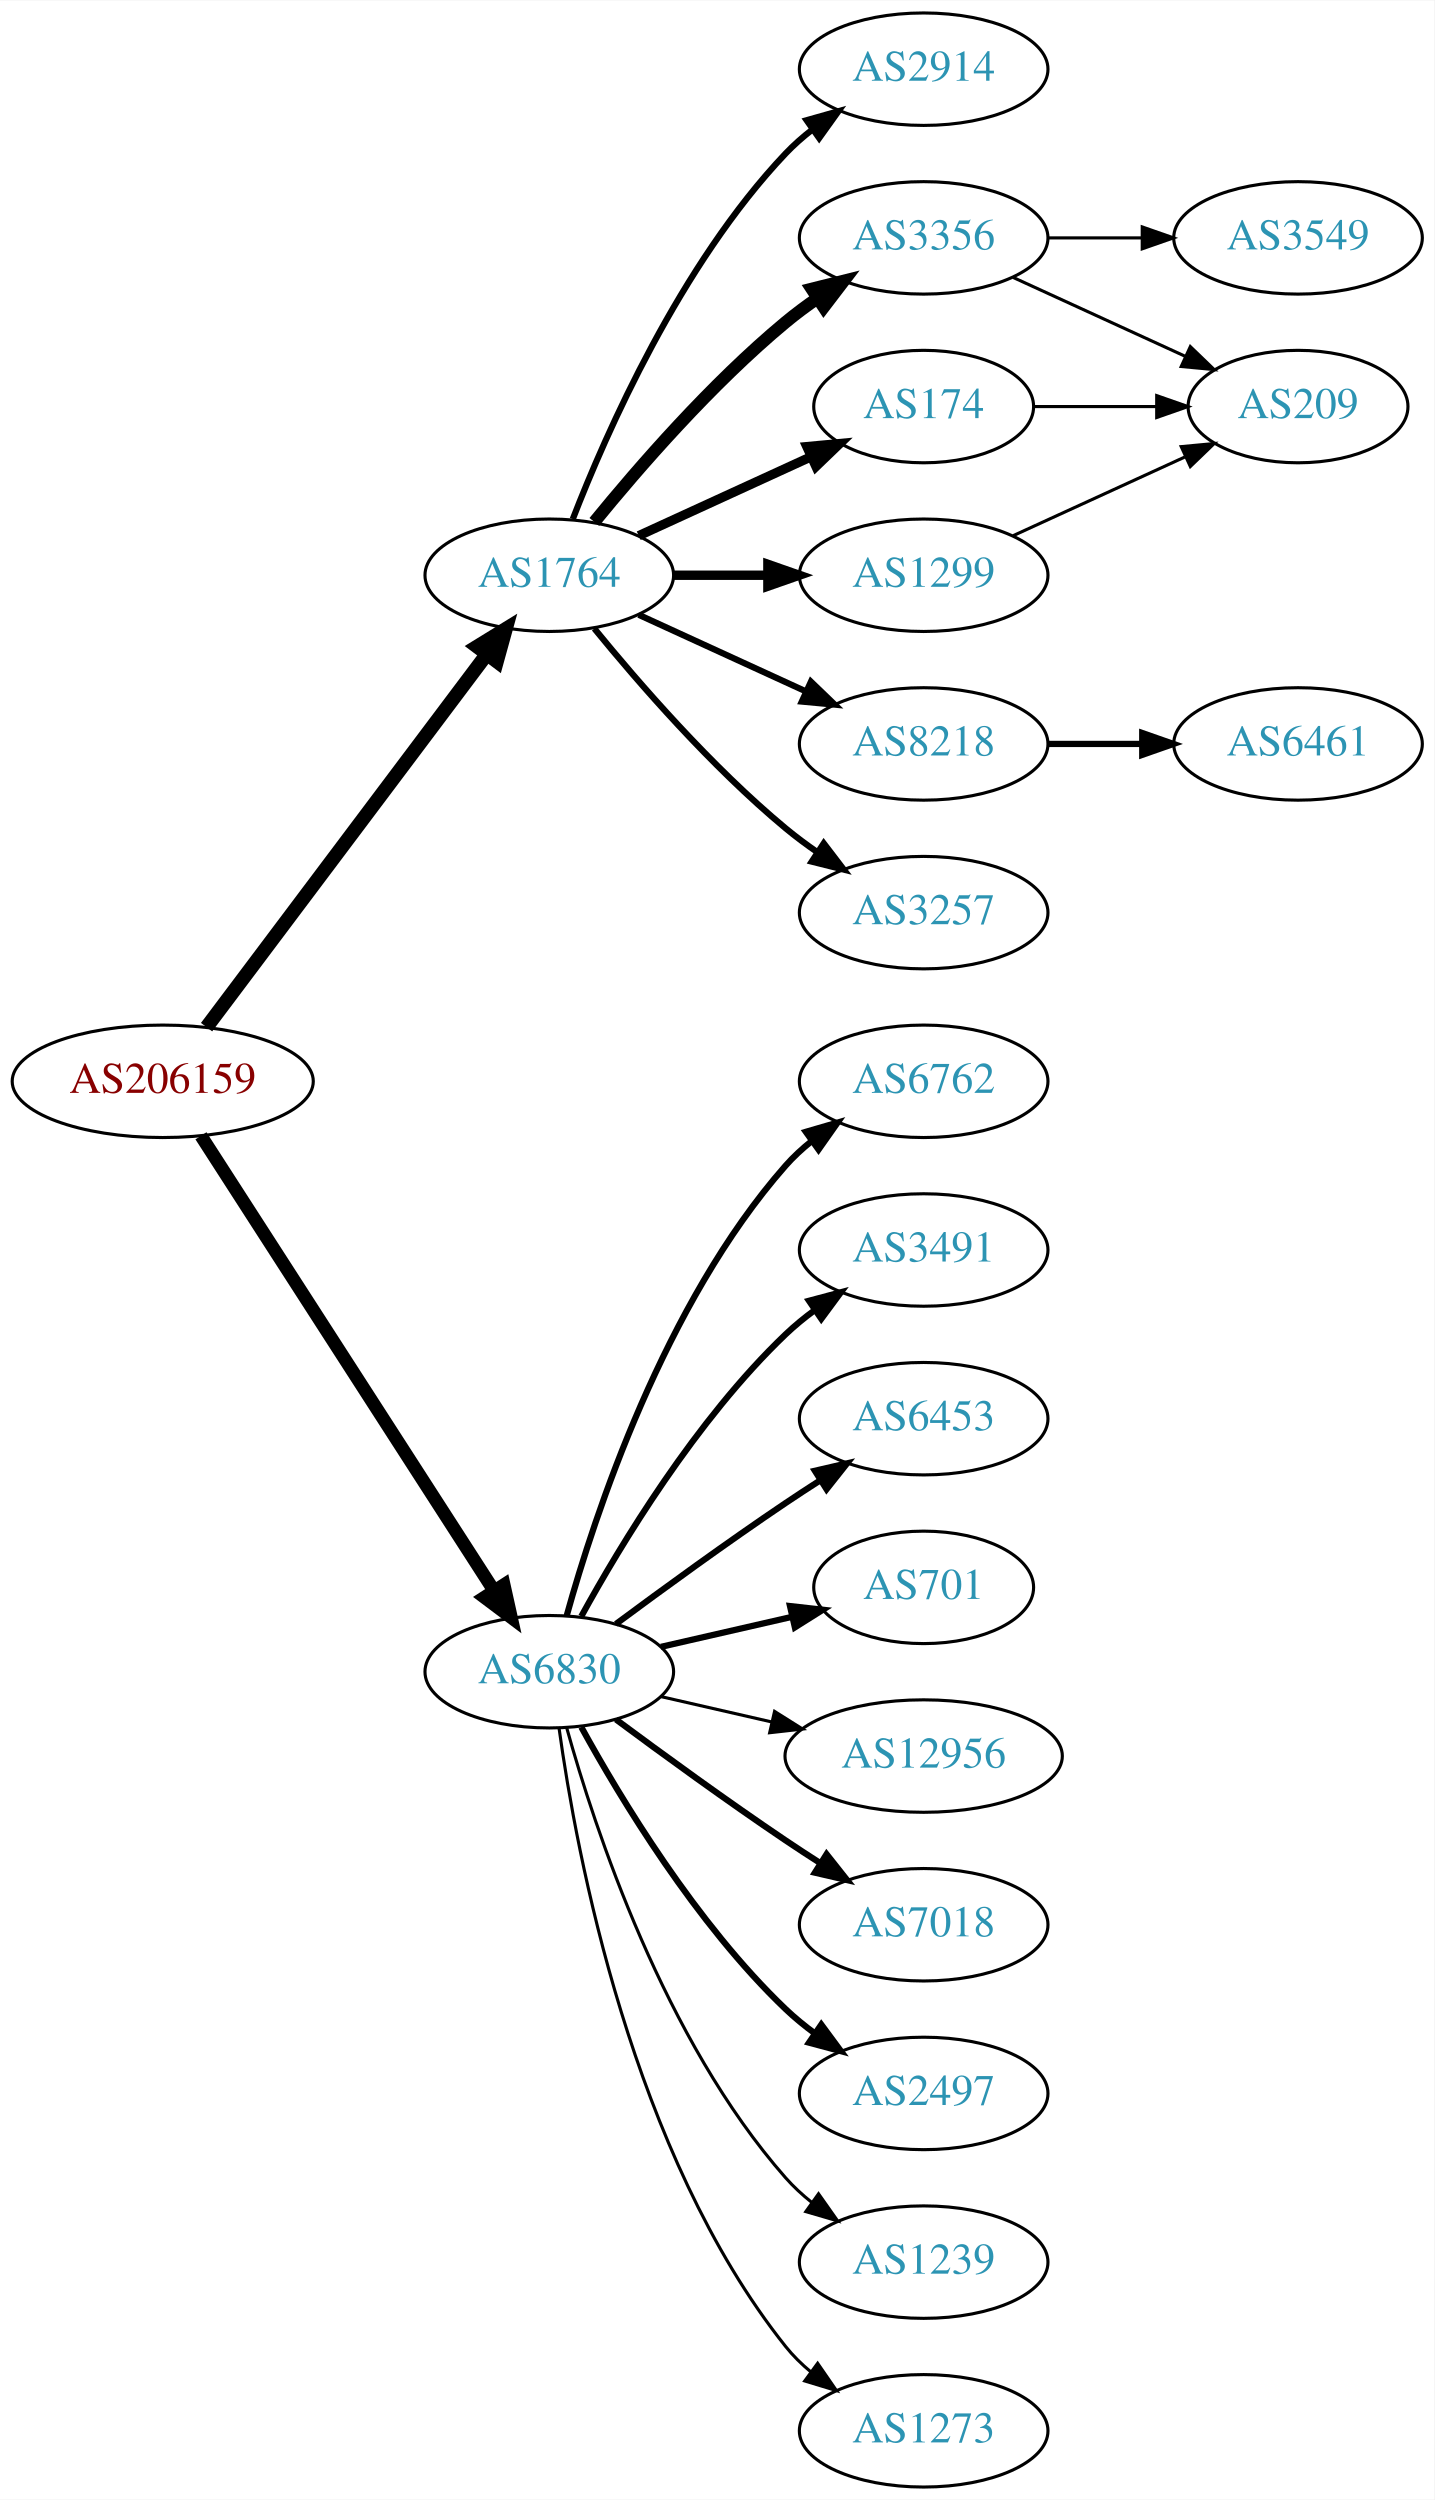
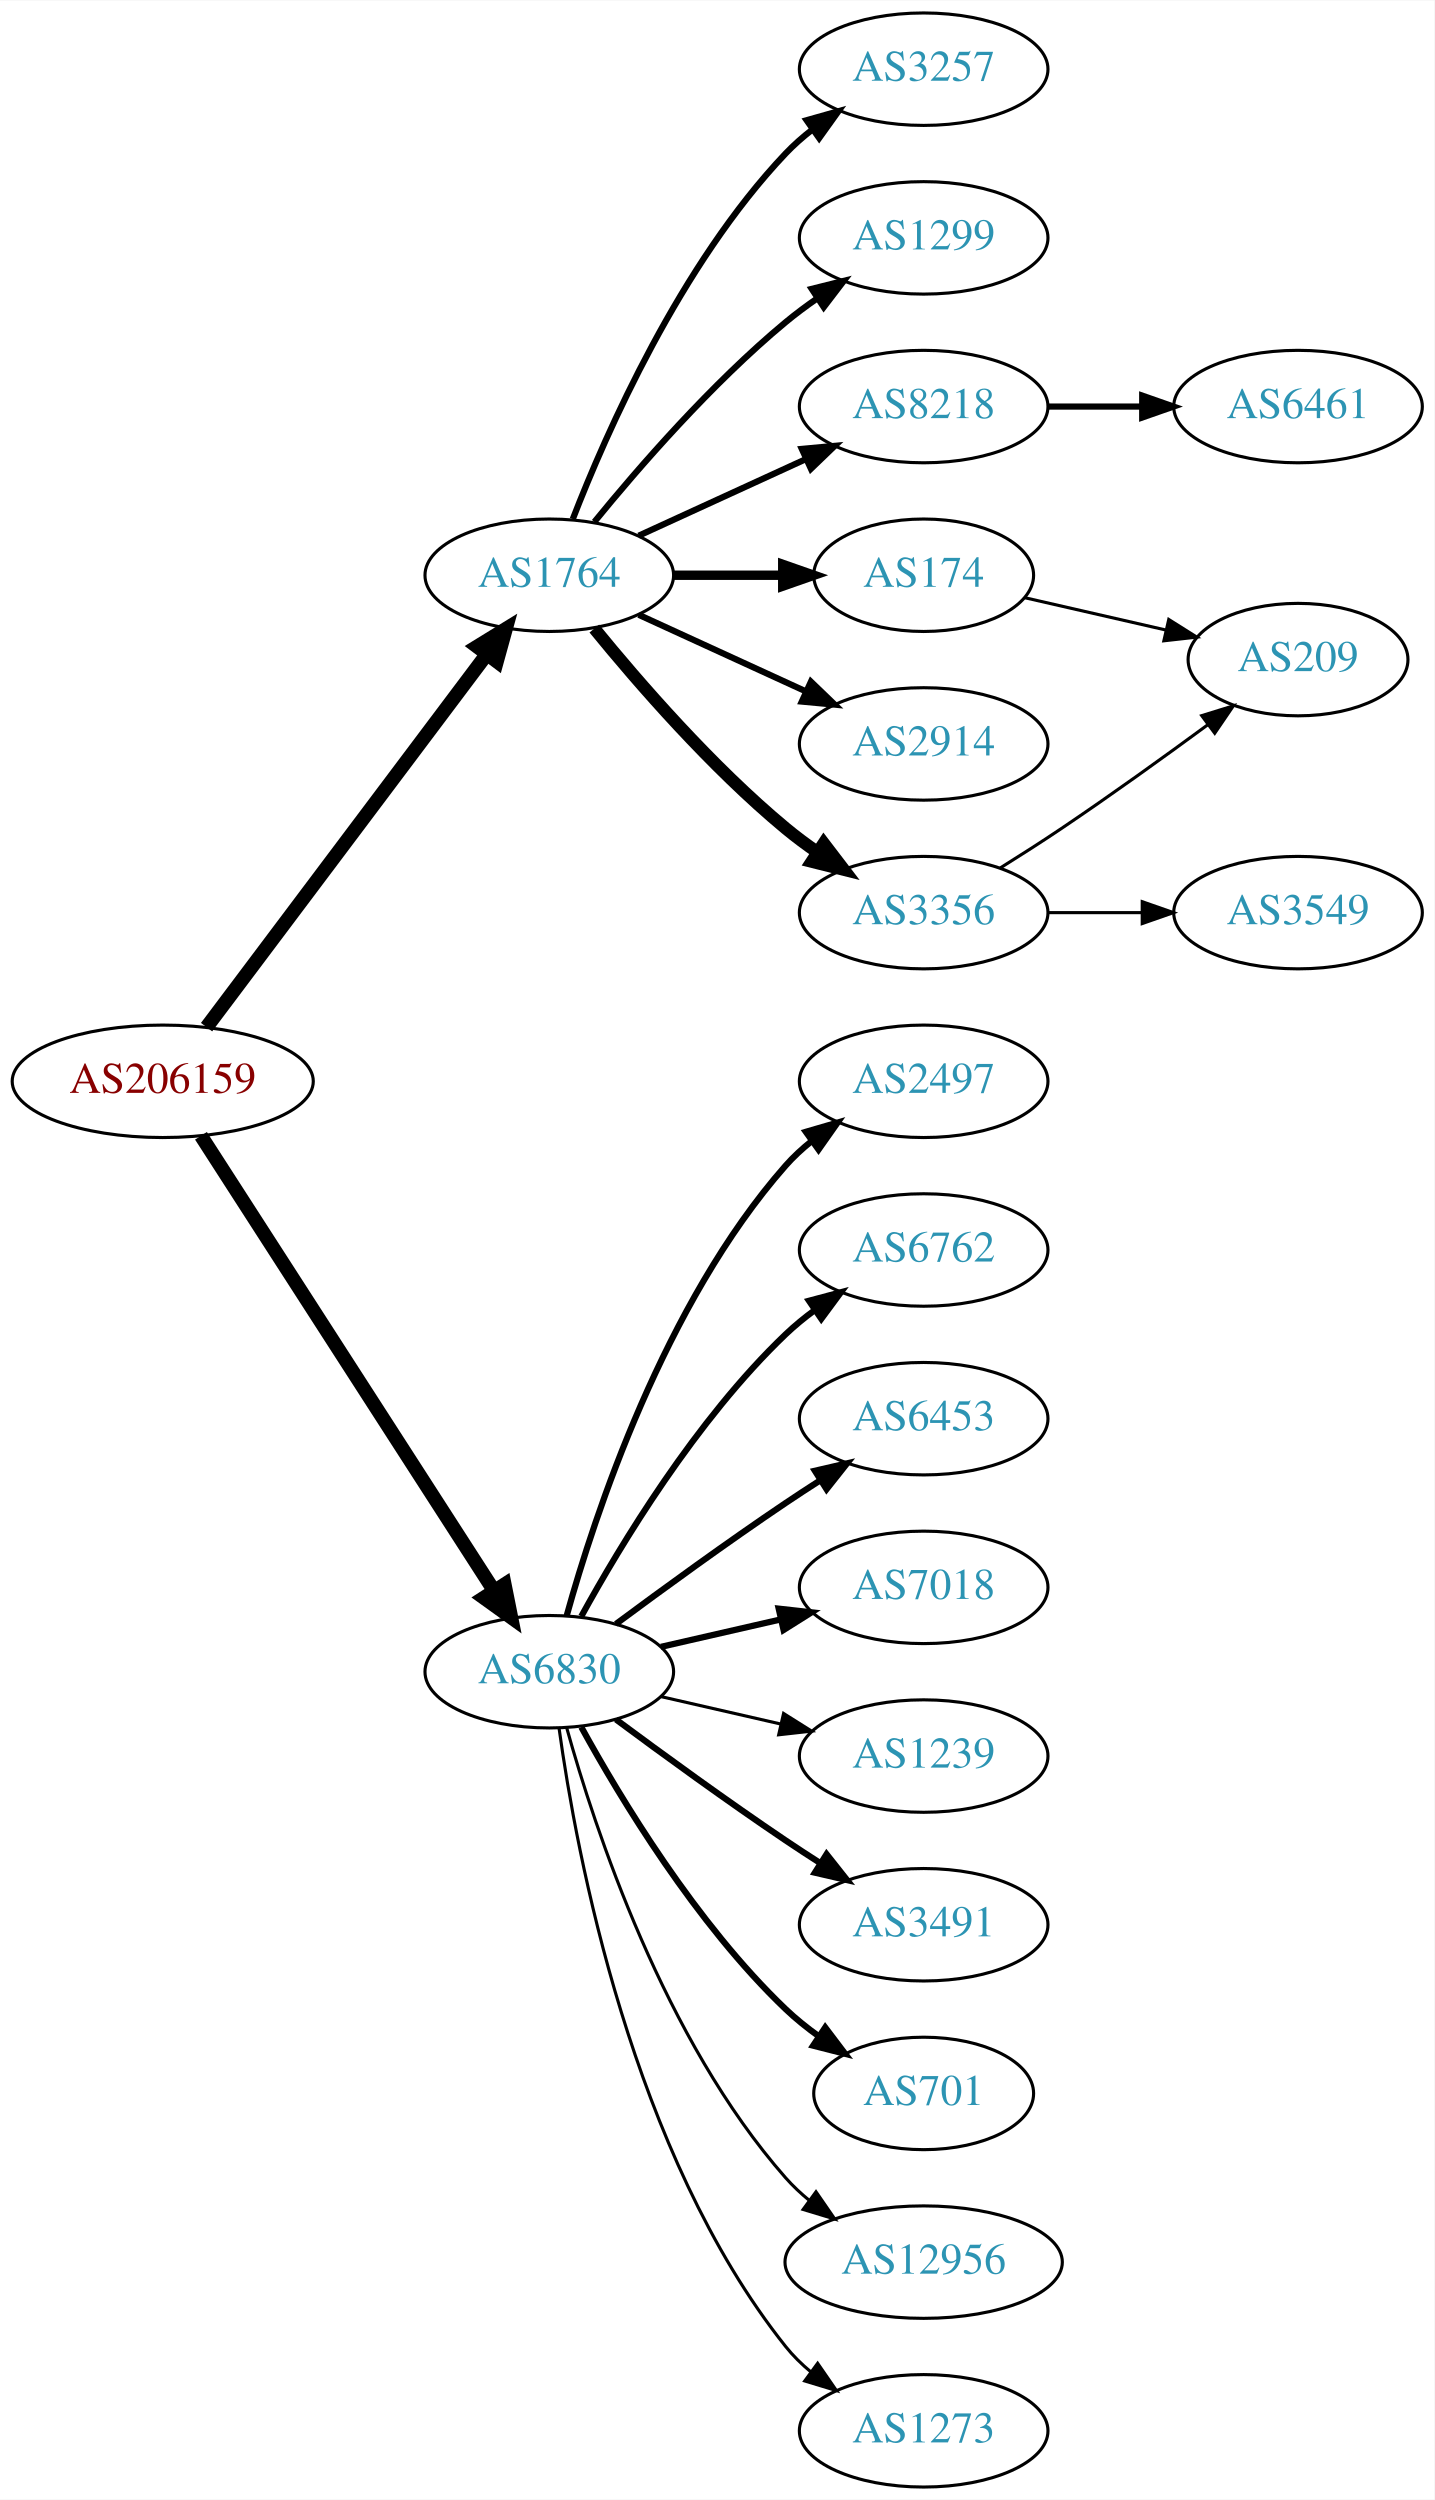
<svg xmlns="http://www.w3.org/2000/svg" xmlns:xlink="http://www.w3.org/1999/xlink" width="459pt" height="800pt" viewBox="0.00 0.00 459.17 800.00">
  <g id="graph0" class="graph" transform="scale(1 1) rotate(0) translate(4 796)">
    <polygon fill="white" stroke="none" points="-4,4 -4,-796 455.17,-796 455.17,4 -4,4" />
    <g id="node1" class="node">
      <g id="a_node1">
        <a xlink:href="/asn/206159" xlink:title="AS206159 ~ VAO-AS [AT]">
          <ellipse fill="#ffffff" stroke="black" cx="48.096" cy="-450" rx="48.192" ry="18" />
          <text text-anchor="middle" x="48.096" y="-446.3" font-family="Times,serif" font-size="14.00" fill="#880000">AS206159</text>
        </a>
      </g>
    </g>
    <g id="node2" class="node">
      <g id="a_node2">
        <a xlink:href="/asn/1764" xlink:title="AS1764 ~ NEXTLAYER-AS [AT]">
          <ellipse fill="#ffffff" stroke="black" cx="171.838" cy="-612" rx="39.794" ry="18" />
          <text text-anchor="middle" x="171.838" y="-608.3" font-family="Times,serif" font-size="14.00" fill="#2c94b3">AS1764</text>
        </a>
      </g>
    </g>
    <g id="edge1" class="edge">
      <path fill="none" stroke="black" stroke-width="4.5" d="M62.124,-467.337C83.634,-495.96 126.675,-553.233 151.664,-586.486" />
      <polygon fill="black" stroke="black" stroke-width="4.5" points="148.748,-589.159 157.903,-594.788 155.043,-584.428 148.748,-589.159" />
    </g>
    <g id="node3" class="node">
      <g id="a_node3">
        <a xlink:href="/asn/6830" xlink:title="AS6830 ~ LGI-UPC [AT]">
          <ellipse fill="#ffffff" stroke="black" cx="171.838" cy="-261" rx="39.794" ry="18" />
          <text text-anchor="middle" x="171.838" y="-257.3" font-family="Times,serif" font-size="14.00" fill="#2c94b3">AS6830</text>
        </a>
      </g>
    </g>
    <g id="edge2" class="edge">
-       <path fill="none" stroke="black" stroke-width="4.219" d="M60.331,-432.558C81.802,-399.225 128.767,-326.314 154.004,-287.134" />
-       <polygon fill="black" stroke="black" stroke-width="4.219" points="157.318,-288.806 159.63,-278.4 151.112,-284.808 157.318,-288.806" />
+       <path fill="none" stroke="black" stroke-width="4.5" d="M60.331,-432.558C81.802,-399.225 128.767,-326.314 154.004,-287.134" />
+       <polygon fill="black" stroke="black" stroke-width="4.5" points="157.525,-288.939 159.63,-278.4 150.905,-284.674 157.525,-288.939" />
    </g>
    <g id="node4" class="node">
      <g id="a_node4">
-         <a xlink:href="/asn/2914" xlink:title="AS2914 ~ NTT America, Inc. [US]">
+         <a xlink:href="/asn/3257" xlink:title="AS3257 ~ GTT [DE]">
          <ellipse fill="#ffffff" stroke="black" cx="291.681" cy="-774" rx="39.794" ry="18" />
-           <text text-anchor="middle" x="291.681" y="-770.3" font-family="Times,serif" font-size="14.00" fill="#2c94b3">AS2914</text>
+           <text text-anchor="middle" x="291.681" y="-770.3" font-family="Times,serif" font-size="14.00" fill="#2c94b3">AS3257</text>
        </a>
      </g>
    </g>
    <g id="edge3" class="edge">
      <path fill="none" stroke="black" stroke-width="2" d="M179.361,-629.994C190.112,-657.728 213.769,-711.429 247.484,-747 250.07,-749.728 252.988,-752.294 256.056,-754.677" />
      <polygon fill="black" stroke="black" stroke-width="2" points="254.21,-757.658 264.404,-760.543 258.234,-751.93 254.21,-757.658" />
    </g>
    <g id="node5" class="node">
      <g id="a_node5">
-         <a xlink:href="/asn/3356" xlink:title="AS3356 ~ Level 3 Parent, LLC [US]">
+         <a xlink:href="/asn/1299" xlink:title="AS1299 ~ Telia Carrier [EU]">
          <ellipse fill="#ffffff" stroke="black" cx="291.681" cy="-720" rx="39.794" ry="18" />
-           <text text-anchor="middle" x="291.681" y="-716.3" font-family="Times,serif" font-size="14.00" fill="#2c94b3">AS3356</text>
+           <text text-anchor="middle" x="291.681" y="-716.3" font-family="Times,serif" font-size="14.00" fill="#2c94b3">AS1299</text>
        </a>
      </g>
    </g>
    <g id="edge4" class="edge">
-       <path fill="none" stroke="black" stroke-width="4" d="M186.257,-629.065C200.372,-646.375 223.786,-673.345 247.484,-693 250.701,-695.668 254.201,-698.27 257.772,-700.741" />
-       <polygon fill="black" stroke="black" stroke-width="4" points="255.85,-703.666 266.128,-706.236 259.695,-697.817 255.85,-703.666" />
+       <path fill="none" stroke="black" stroke-width="2" d="M186.257,-629.065C200.372,-646.375 223.786,-673.345 247.484,-693 250.701,-695.668 254.201,-698.27 257.772,-700.741" />
+       <polygon fill="black" stroke="black" stroke-width="2" points="255.85,-703.666 266.128,-706.236 259.695,-697.817 255.85,-703.666" />
    </g>
    <g id="node6" class="node">
      <g id="a_node6">
-         <a xlink:href="/asn/174" xlink:title="AS174 ~ Cogent Communications [US]">
-           <ellipse fill="#ffffff" stroke="black" cx="291.681" cy="-666" rx="35.194" ry="18" />
-           <text text-anchor="middle" x="291.681" y="-662.3" font-family="Times,serif" font-size="14.00" fill="#2c94b3">AS174</text>
+         <a xlink:href="/asn/8218" xlink:title="AS8218 ~ legacy Neotelecoms [FR]">
+           <ellipse fill="#ffffff" stroke="black" cx="291.681" cy="-666" rx="39.794" ry="18" />
+           <text text-anchor="middle" x="291.681" y="-662.3" font-family="Times,serif" font-size="14.00" fill="#2c94b3">AS8218</text>
        </a>
      </g>
    </g>
    <g id="edge5" class="edge">
-       <path fill="none" stroke="black" stroke-width="3" d="M200.467,-624.661C216.883,-632.183 237.865,-641.798 255.461,-649.861" />
-       <polygon fill="black" stroke="black" stroke-width="3" points="254.29,-653.174 264.839,-654.158 257.206,-646.811 254.29,-653.174" />
+       <path fill="none" stroke="black" stroke-width="2" d="M200.467,-624.661C216.424,-631.973 236.694,-641.261 253.977,-649.181" />
+       <polygon fill="black" stroke="black" stroke-width="2" points="252.676,-652.435 263.225,-653.419 255.592,-646.071 252.676,-652.435" />
    </g>
    <g id="node7" class="node">
      <g id="a_node7">
-         <a xlink:href="/asn/8218" xlink:title="AS8218 ~ legacy Neotelecoms [FR]">
+         <a xlink:href="/asn/174" xlink:title="AS174 ~ Cogent Communications [US]">
+           <ellipse fill="#ffffff" stroke="black" cx="291.681" cy="-612" rx="35.194" ry="18" />
+           <text text-anchor="middle" x="291.681" y="-608.3" font-family="Times,serif" font-size="14.00" fill="#2c94b3">AS174</text>
+         </a>
+       </g>
+     </g>
+     <g id="edge6" class="edge">
+       <path fill="none" stroke="black" stroke-width="3" d="M211.751,-612C222.837,-612 234.997,-612 246.379,-612" />
+       <polygon fill="black" stroke="black" stroke-width="3" points="246.561,-615.5 256.561,-612 246.561,-608.5 246.561,-615.5" />
+     </g>
+     <g id="node8" class="node">
+       <g id="a_node8">
+         <a xlink:href="/asn/2914" xlink:title="AS2914 ~ NTT America, Inc. [US]">
          <ellipse fill="#ffffff" stroke="black" cx="291.681" cy="-558" rx="39.794" ry="18" />
-           <text text-anchor="middle" x="291.681" y="-554.3" font-family="Times,serif" font-size="14.00" fill="#2c94b3">AS8218</text>
-         </a>
-       </g>
-     </g>
-     <g id="edge6" class="edge">
+           <text text-anchor="middle" x="291.681" y="-554.3" font-family="Times,serif" font-size="14.00" fill="#2c94b3">AS2914</text>
+         </a>
+       </g>
+     </g>
+     <g id="edge7" class="edge">
      <path fill="none" stroke="black" stroke-width="2" d="M200.467,-599.339C216.424,-592.027 236.694,-582.739 253.977,-574.819" />
      <polygon fill="black" stroke="black" stroke-width="2" points="255.592,-577.929 263.225,-570.581 252.676,-571.565 255.592,-577.929" />
    </g>
-     <g id="node8" class="node">
-       <g id="a_node8">
-         <a xlink:href="/asn/1299" xlink:title="AS1299 ~ Telia Carrier [EU]">
-           <ellipse fill="#ffffff" stroke="black" cx="291.681" cy="-612" rx="39.794" ry="18" />
-           <text text-anchor="middle" x="291.681" y="-608.3" font-family="Times,serif" font-size="14.00" fill="#2c94b3">AS1299</text>
-         </a>
-       </g>
-     </g>
-     <g id="edge7" class="edge">
-       <path fill="none" stroke="black" stroke-width="3" d="M211.751,-612C221.304,-612 231.654,-612 241.616,-612" />
-       <polygon fill="black" stroke="black" stroke-width="3" points="241.809,-615.5 251.809,-612 241.809,-608.5 241.809,-615.5" />
-     </g>
    <g id="node9" class="node">
      <g id="a_node9">
-         <a xlink:href="/asn/3257" xlink:title="AS3257 ~ GTT [DE]">
+         <a xlink:href="/asn/3356" xlink:title="AS3356 ~ Level 3 Parent, LLC [US]">
          <ellipse fill="#ffffff" stroke="black" cx="291.681" cy="-504" rx="39.794" ry="18" />
-           <text text-anchor="middle" x="291.681" y="-500.3" font-family="Times,serif" font-size="14.00" fill="#2c94b3">AS3257</text>
+           <text text-anchor="middle" x="291.681" y="-500.3" font-family="Times,serif" font-size="14.00" fill="#2c94b3">AS3356</text>
        </a>
      </g>
    </g>
    <g id="edge8" class="edge">
-       <path fill="none" stroke="black" stroke-width="2" d="M186.257,-594.935C200.372,-577.625 223.786,-550.655 247.484,-531 250.701,-528.332 254.201,-525.73 257.772,-523.259" />
-       <polygon fill="black" stroke="black" stroke-width="2" points="259.695,-526.183 266.128,-517.764 255.85,-520.334 259.695,-526.183" />
+       <path fill="none" stroke="black" stroke-width="4" d="M186.257,-594.935C200.372,-577.625 223.786,-550.655 247.484,-531 250.701,-528.332 254.201,-525.73 257.772,-523.259" />
+       <polygon fill="black" stroke="black" stroke-width="4" points="259.695,-526.183 266.128,-517.764 255.85,-520.334 259.695,-526.183" />
    </g>
    <g id="node13" class="node">
      <g id="a_node13">
-         <a xlink:href="/asn/6762" xlink:title="AS6762 ~ TELECOM ITALIA SPARKLE S.p.A. [IT]">
+         <a xlink:href="/asn/2497" xlink:title="AS2497 ~ Internet Initiative Japan Inc. [JP]">
          <ellipse fill="#ffffff" stroke="black" cx="291.681" cy="-450" rx="39.794" ry="18" />
-           <text text-anchor="middle" x="291.681" y="-446.3" font-family="Times,serif" font-size="14.00" fill="#2c94b3">AS6762</text>
+           <text text-anchor="middle" x="291.681" y="-446.3" font-family="Times,serif" font-size="14.00" fill="#2c94b3">AS2497</text>
        </a>
      </g>
    </g>
    <g id="edge12" class="edge">
      <path fill="none" stroke="black" stroke-width="2" d="M177.411,-278.946C186.317,-310.995 208.601,-378.842 247.484,-423 249.968,-425.821 252.818,-428.449 255.844,-430.871" />
      <polygon fill="black" stroke="black" stroke-width="2" points="253.961,-433.828 264.133,-436.791 258.029,-428.131 253.961,-433.828" />
    </g>
    <g id="node14" class="node">
      <g id="a_node14">
-         <a xlink:href="/asn/3491" xlink:title="AS3491 ~ PCCW Global, Inc. [US]">
+         <a xlink:href="/asn/6762" xlink:title="AS6762 ~ TELECOM ITALIA SPARKLE S.p.A. [IT]">
          <ellipse fill="#ffffff" stroke="black" cx="291.681" cy="-396" rx="39.794" ry="18" />
-           <text text-anchor="middle" x="291.681" y="-392.3" font-family="Times,serif" font-size="14.00" fill="#2c94b3">AS3491</text>
+           <text text-anchor="middle" x="291.681" y="-392.3" font-family="Times,serif" font-size="14.00" fill="#2c94b3">AS6762</text>
        </a>
      </g>
    </g>
    <g id="edge13" class="edge">
      <path fill="none" stroke="black" stroke-width="2" d="M182.079,-278.713C194.625,-301.561 218.802,-341.611 247.484,-369 250.353,-371.739 253.542,-374.347 256.851,-376.785" />
      <polygon fill="black" stroke="black" stroke-width="2" points="254.974,-379.742 265.21,-382.477 258.914,-373.956 254.974,-379.742" />
    </g>
    <g id="node15" class="node">
      <g id="a_node15">
        <a xlink:href="/asn/6453" xlink:title="AS6453 ~ TATA COMMUNICATIONS (AMERICA) INC [US]">
          <ellipse fill="#ffffff" stroke="black" cx="291.681" cy="-342" rx="39.794" ry="18" />
          <text text-anchor="middle" x="291.681" y="-338.3" font-family="Times,serif" font-size="14.00" fill="#2c94b3">AS6453</text>
        </a>
      </g>
    </g>
    <g id="edge14" class="edge">
      <path fill="none" stroke="black" stroke-width="2" d="M193.168,-276.277C208.031,-287.304 228.775,-302.407 247.484,-315 251.033,-317.389 254.784,-319.839 258.532,-322.242" />
      <polygon fill="black" stroke="black" stroke-width="2" points="256.858,-325.325 267.181,-327.712 260.6,-319.409 256.858,-325.325" />
    </g>
    <g id="node16" class="node">
      <g id="a_node16">
-         <a xlink:href="/asn/701" xlink:title="AS701 ~ UUNET [US]">
-           <ellipse fill="#ffffff" stroke="black" cx="291.681" cy="-288" rx="35.194" ry="18" />
-           <text text-anchor="middle" x="291.681" y="-284.3" font-family="Times,serif" font-size="14.00" fill="#2c94b3">AS701</text>
+         <a xlink:href="/asn/7018" xlink:title="AS7018 ~ AT&amp;T Services, Inc. [US]">
+           <ellipse fill="#ffffff" stroke="black" cx="291.681" cy="-288" rx="39.794" ry="18" />
+           <text text-anchor="middle" x="291.681" y="-284.3" font-family="Times,serif" font-size="14.00" fill="#2c94b3">AS7018</text>
        </a>
      </g>
    </g>
    <g id="edge15" class="edge">
-       <path fill="none" stroke="black" stroke-width="2" d="M207.557,-268.955C220.65,-271.955 235.672,-275.396 249.313,-278.522" />
-       <polygon fill="black" stroke="black" stroke-width="2" points="248.891,-282.016 259.42,-280.838 250.454,-275.193 248.891,-282.016" />
+       <path fill="none" stroke="black" stroke-width="2" d="M207.557,-268.955C219.557,-271.704 233.178,-274.825 245.871,-277.733" />
+       <polygon fill="black" stroke="black" stroke-width="2" points="245.273,-281.187 255.802,-280.009 246.836,-274.364 245.273,-281.187" />
    </g>
    <g id="node17" class="node">
      <g id="a_node17">
-         <a xlink:href="/asn/12956" xlink:title="AS12956 ~ TELXIUS [ES]">
-           <ellipse fill="#ffffff" stroke="black" cx="291.681" cy="-234" rx="44.393" ry="18" />
-           <text text-anchor="middle" x="291.681" y="-230.3" font-family="Times,serif" font-size="14.00" fill="#2c94b3">AS12956</text>
+         <a xlink:href="/asn/1239" xlink:title="AS1239 ~ Sprint [US]">
+           <ellipse fill="#ffffff" stroke="black" cx="291.681" cy="-234" rx="39.794" ry="18" />
+           <text text-anchor="middle" x="291.681" y="-230.3" font-family="Times,serif" font-size="14.00" fill="#2c94b3">AS1239</text>
        </a>
      </g>
    </g>
    <g id="edge16" class="edge">
-       <path fill="none" stroke="black" d="M207.557,-253.045C218.696,-250.493 231.231,-247.621 243.124,-244.896" />
-       <polygon fill="black" stroke="black" points="243.953,-248.297 252.918,-242.652 242.389,-241.474 243.953,-248.297" />
+       <path fill="none" stroke="black" d="M207.557,-253.045C219.557,-250.296 233.178,-247.175 245.871,-244.267" />
+       <polygon fill="black" stroke="black" points="246.836,-247.636 255.802,-241.991 245.273,-240.813 246.836,-247.636" />
    </g>
    <g id="node18" class="node">
      <g id="a_node18">
-         <a xlink:href="/asn/7018" xlink:title="AS7018 ~ AT&amp;T Services, Inc. [US]">
+         <a xlink:href="/asn/3491" xlink:title="AS3491 ~ PCCW Global, Inc. [US]">
          <ellipse fill="#ffffff" stroke="black" cx="291.681" cy="-180" rx="39.794" ry="18" />
-           <text text-anchor="middle" x="291.681" y="-176.3" font-family="Times,serif" font-size="14.00" fill="#2c94b3">AS7018</text>
+           <text text-anchor="middle" x="291.681" y="-176.3" font-family="Times,serif" font-size="14.00" fill="#2c94b3">AS3491</text>
        </a>
      </g>
    </g>
    <g id="edge17" class="edge">
      <path fill="none" stroke="black" stroke-width="2" d="M193.168,-245.723C208.031,-234.696 228.775,-219.593 247.484,-207 251.033,-204.611 254.784,-202.161 258.532,-199.758" />
      <polygon fill="black" stroke="black" stroke-width="2" points="260.6,-202.591 267.181,-194.288 256.858,-196.675 260.6,-202.591" />
    </g>
    <g id="node19" class="node">
      <g id="a_node19">
-         <a xlink:href="/asn/2497" xlink:title="AS2497 ~ Internet Initiative Japan Inc. [JP]">
-           <ellipse fill="#ffffff" stroke="black" cx="291.681" cy="-126" rx="39.794" ry="18" />
-           <text text-anchor="middle" x="291.681" y="-122.3" font-family="Times,serif" font-size="14.00" fill="#2c94b3">AS2497</text>
+         <a xlink:href="/asn/701" xlink:title="AS701 ~ UUNET [US]">
+           <ellipse fill="#ffffff" stroke="black" cx="291.681" cy="-126" rx="35.194" ry="18" />
+           <text text-anchor="middle" x="291.681" y="-122.3" font-family="Times,serif" font-size="14.00" fill="#2c94b3">AS701</text>
        </a>
      </g>
    </g>
    <g id="edge18" class="edge">
-       <path fill="none" stroke="black" stroke-width="2" d="M182.079,-243.287C194.625,-220.439 218.802,-180.389 247.484,-153 250.353,-150.261 253.542,-147.653 256.851,-145.215" />
-       <polygon fill="black" stroke="black" stroke-width="2" points="258.914,-148.044 265.21,-139.523 254.974,-142.258 258.914,-148.044" />
+       <path fill="none" stroke="black" stroke-width="2" d="M182.079,-243.287C194.625,-220.439 218.802,-180.389 247.484,-153 250.738,-149.893 254.405,-146.954 258.192,-144.24" />
+       <polygon fill="black" stroke="black" stroke-width="2" points="260.169,-147.128 266.56,-138.678 256.294,-141.299 260.169,-147.128" />
    </g>
    <g id="node20" class="node">
      <g id="a_node20">
-         <a xlink:href="/asn/1239" xlink:title="AS1239 ~ Sprint [US]">
-           <ellipse fill="#ffffff" stroke="black" cx="291.681" cy="-72" rx="39.794" ry="18" />
-           <text text-anchor="middle" x="291.681" y="-68.3" font-family="Times,serif" font-size="14.00" fill="#2c94b3">AS1239</text>
+         <a xlink:href="/asn/12956" xlink:title="AS12956 ~ TELXIUS [ES]">
+           <ellipse fill="#ffffff" stroke="black" cx="291.681" cy="-72" rx="44.393" ry="18" />
+           <text text-anchor="middle" x="291.681" y="-68.3" font-family="Times,serif" font-size="14.00" fill="#2c94b3">AS12956</text>
        </a>
      </g>
    </g>
    <g id="edge19" class="edge">
-       <path fill="none" stroke="black" d="M177.411,-243.054C186.317,-211.005 208.601,-143.158 247.484,-99 249.968,-96.179 252.818,-93.551 255.844,-91.129" />
-       <polygon fill="black" stroke="black" points="258.029,-93.869 264.133,-85.209 253.961,-88.172 258.029,-93.869" />
+       <path fill="none" stroke="black" d="M177.411,-243.054C186.317,-211.005 208.601,-143.158 247.484,-99 249.775,-96.399 252.376,-93.962 255.14,-91.699" />
+       <polygon fill="black" stroke="black" points="257.218,-94.514 263.233,-85.792 253.092,-88.86 257.218,-94.514" />
    </g>
    <g id="node21" class="node">
      <g id="a_node21">
        <a xlink:href="/asn/1273" xlink:title="AS1273 ~ Vodafone Group PLC [EU]">
          <ellipse fill="#ffffff" stroke="black" cx="291.681" cy="-18" rx="39.794" ry="18" />
          <text text-anchor="middle" x="291.681" y="-14.3" font-family="Times,serif" font-size="14.00" fill="#2c94b3">AS1273</text>
        </a>
      </g>
    </g>
    <g id="edge20" class="edge">
      <path fill="none" stroke="black" d="M174.977,-242.83C180.477,-203.026 198.303,-106.767 247.484,-45 249.826,-42.06 252.58,-39.351 255.546,-36.879" />
      <polygon fill="black" stroke="black" points="257.738,-39.612 263.752,-30.89 253.611,-33.958 257.738,-39.612" />
    </g>
    <g id="node10" class="node">
      <g id="a_node10">
-         <a xlink:href="/asn/3549" xlink:title="AS3549 ~ Level 3 Parent, LLC [US]">
-           <ellipse fill="#ffffff" stroke="black" cx="411.523" cy="-720" rx="39.794" ry="18" />
-           <text text-anchor="middle" x="411.523" y="-716.3" font-family="Times,serif" font-size="14.00" fill="#2c94b3">AS3549</text>
+         <a xlink:href="/asn/6461" xlink:title="AS6461 ~ Zayo Bandwidth [US]">
+           <ellipse fill="#ffffff" stroke="black" cx="411.523" cy="-666" rx="39.794" ry="18" />
+           <text text-anchor="middle" x="411.523" y="-662.3" font-family="Times,serif" font-size="14.00" fill="#2c94b3">AS6461</text>
        </a>
      </g>
    </g>
    <g id="edge9" class="edge">
-       <path fill="none" stroke="black" d="M331.593,-720C341.146,-720 351.496,-720 361.459,-720" />
-       <polygon fill="black" stroke="black" points="361.651,-723.5 371.651,-720 361.651,-716.5 361.651,-723.5" />
+       <path fill="none" stroke="black" stroke-width="2" d="M331.593,-666C341.146,-666 351.496,-666 361.459,-666" />
+       <polygon fill="black" stroke="black" stroke-width="2" points="361.651,-669.5 371.651,-666 361.651,-662.5 361.651,-669.5" />
+     </g>
+     <g id="node12" class="node">
+       <g id="a_node12">
+         <a xlink:href="/asn/209" xlink:title="AS209 ~ CenturyLink Communications, LLC [US]">
+           <ellipse fill="#ffffff" stroke="black" cx="411.523" cy="-585" rx="35.194" ry="18" />
+           <text text-anchor="middle" x="411.523" y="-581.3" font-family="Times,serif" font-size="14.00" fill="#2c94b3">AS209</text>
+         </a>
+       </g>
+     </g>
+     <g id="edge21" class="edge">
+       <path fill="none" stroke="black" d="M323.951,-604.835C337.801,-601.662 354.288,-597.885 369.139,-594.482" />
+       <polygon fill="black" stroke="black" points="370.141,-597.843 379.107,-592.198 368.578,-591.02 370.141,-597.843" />
    </g>
    <g id="node11" class="node">
      <g id="a_node11">
-         <a xlink:href="/asn/209" xlink:title="AS209 ~ CenturyLink Communications, LLC [US]">
-           <ellipse fill="#ffffff" stroke="black" cx="411.523" cy="-666" rx="35.194" ry="18" />
-           <text text-anchor="middle" x="411.523" y="-662.3" font-family="Times,serif" font-size="14.00" fill="#2c94b3">AS209</text>
+         <a xlink:href="/asn/3549" xlink:title="AS3549 ~ Level 3 Parent, LLC [US]">
+           <ellipse fill="#ffffff" stroke="black" cx="411.523" cy="-504" rx="39.794" ry="18" />
+           <text text-anchor="middle" x="411.523" y="-500.3" font-family="Times,serif" font-size="14.00" fill="#2c94b3">AS3549</text>
        </a>
      </g>
    </g>
    <g id="edge10" class="edge">
-       <path fill="none" stroke="black" d="M320.309,-707.339C336.726,-699.817 357.707,-690.202 375.304,-682.139" />
-       <polygon fill="black" stroke="black" points="377.048,-685.189 384.681,-677.842 374.132,-678.826 377.048,-685.189" />
-     </g>
-     <g id="edge21" class="edge">
-       <path fill="none" stroke="black" d="M327.082,-666C339.304,-666 353.239,-666 366.175,-666" />
-       <polygon fill="black" stroke="black" points="366.282,-669.5 376.282,-666 366.282,-662.5 366.282,-669.5" />
-     </g>
-     <g id="node12" class="node">
-       <g id="a_node12">
-         <a xlink:href="/asn/6461" xlink:title="AS6461 ~ Zayo Bandwidth [US]">
-           <ellipse fill="#ffffff" stroke="black" cx="411.523" cy="-558" rx="39.794" ry="18" />
-           <text text-anchor="middle" x="411.523" y="-554.3" font-family="Times,serif" font-size="14.00" fill="#2c94b3">AS6461</text>
-         </a>
-       </g>
+       <path fill="none" stroke="black" d="M331.593,-504C341.146,-504 351.496,-504 361.459,-504" />
+       <polygon fill="black" stroke="black" points="361.651,-507.5 371.651,-504 361.651,-500.5 361.651,-507.5" />
    </g>
    <g id="edge11" class="edge">
-       <path fill="none" stroke="black" stroke-width="2" d="M331.593,-558C341.146,-558 351.496,-558 361.459,-558" />
-       <polygon fill="black" stroke="black" stroke-width="2" points="361.651,-561.5 371.651,-558 361.651,-554.5 361.651,-561.5" />
-     </g>
-     <g id="edge22" class="edge">
-       <path fill="none" stroke="black" d="M320.309,-624.661C336.726,-632.183 357.707,-641.798 375.304,-649.861" />
-       <polygon fill="black" stroke="black" points="374.132,-653.174 384.681,-654.158 377.048,-646.811 374.132,-653.174" />
+       <path fill="none" stroke="black" d="M316.18,-518.288C322.622,-522.312 329.567,-526.753 335.877,-531 351.59,-541.577 368.739,-553.924 382.633,-564.139" />
+       <polygon fill="black" stroke="black" points="380.699,-567.062 390.822,-570.19 384.859,-561.432 380.699,-567.062" />
    </g>
  </g>
</svg>
